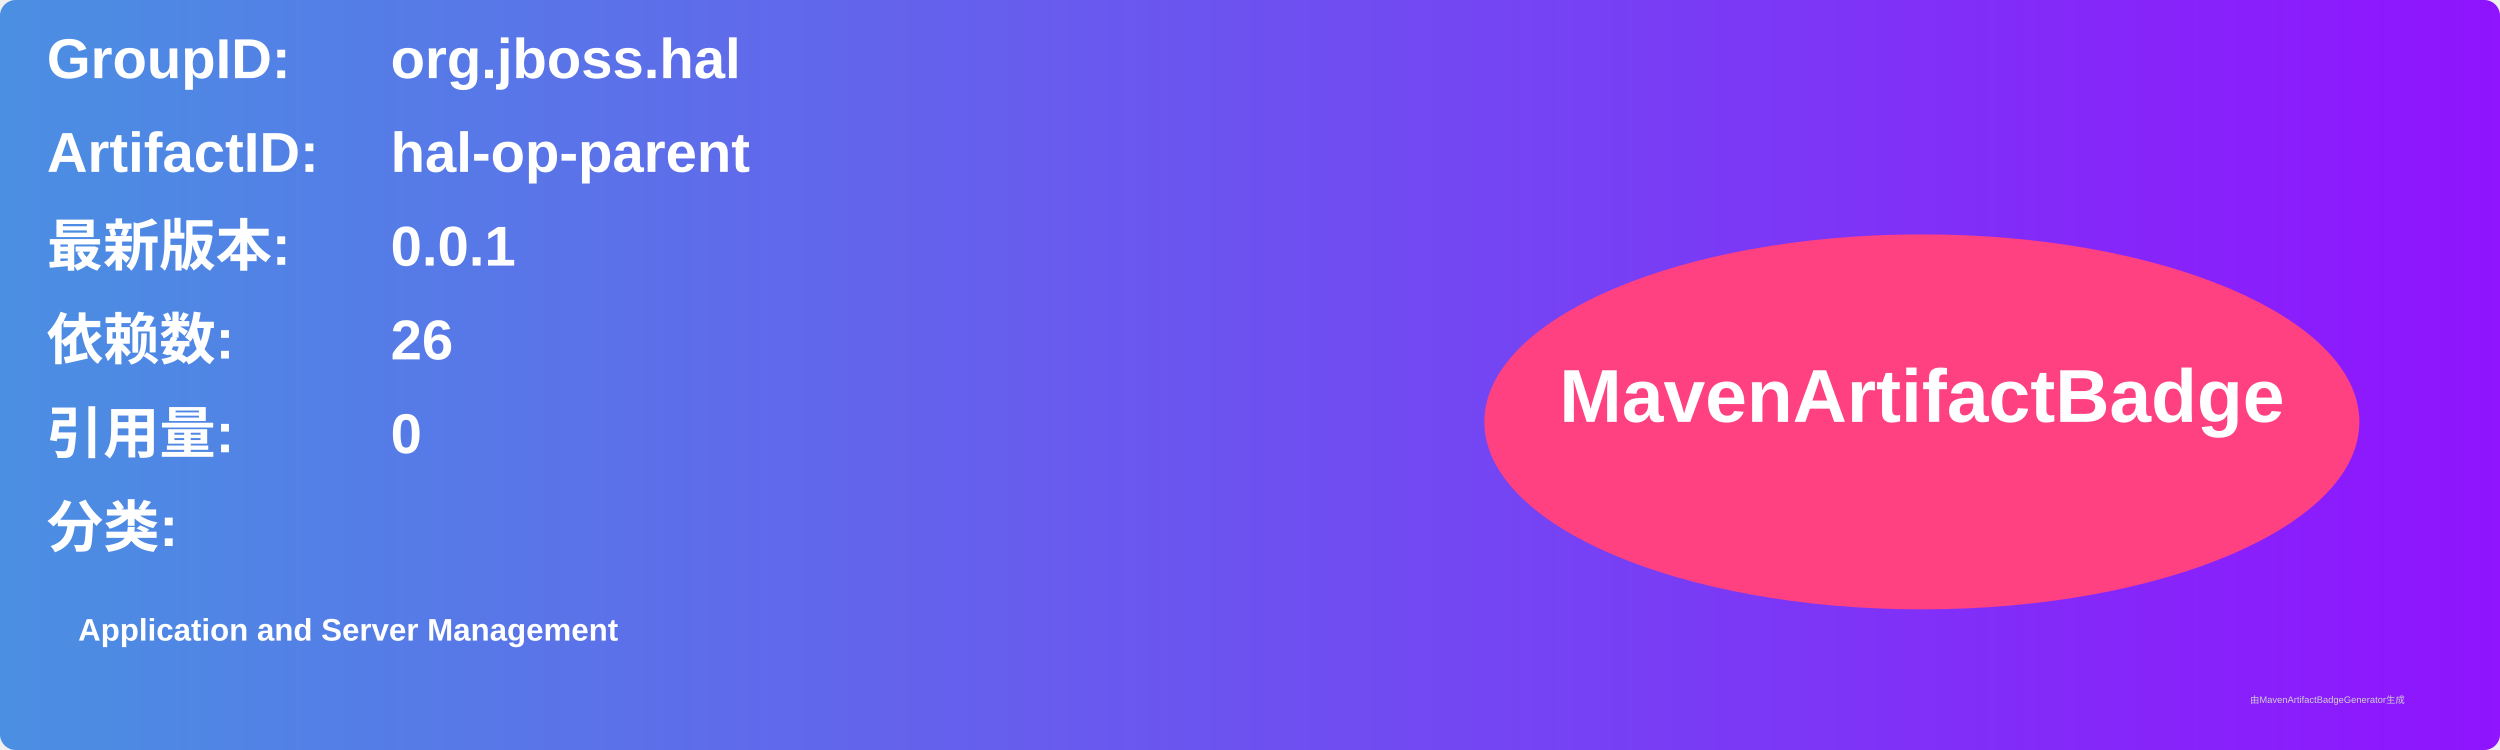
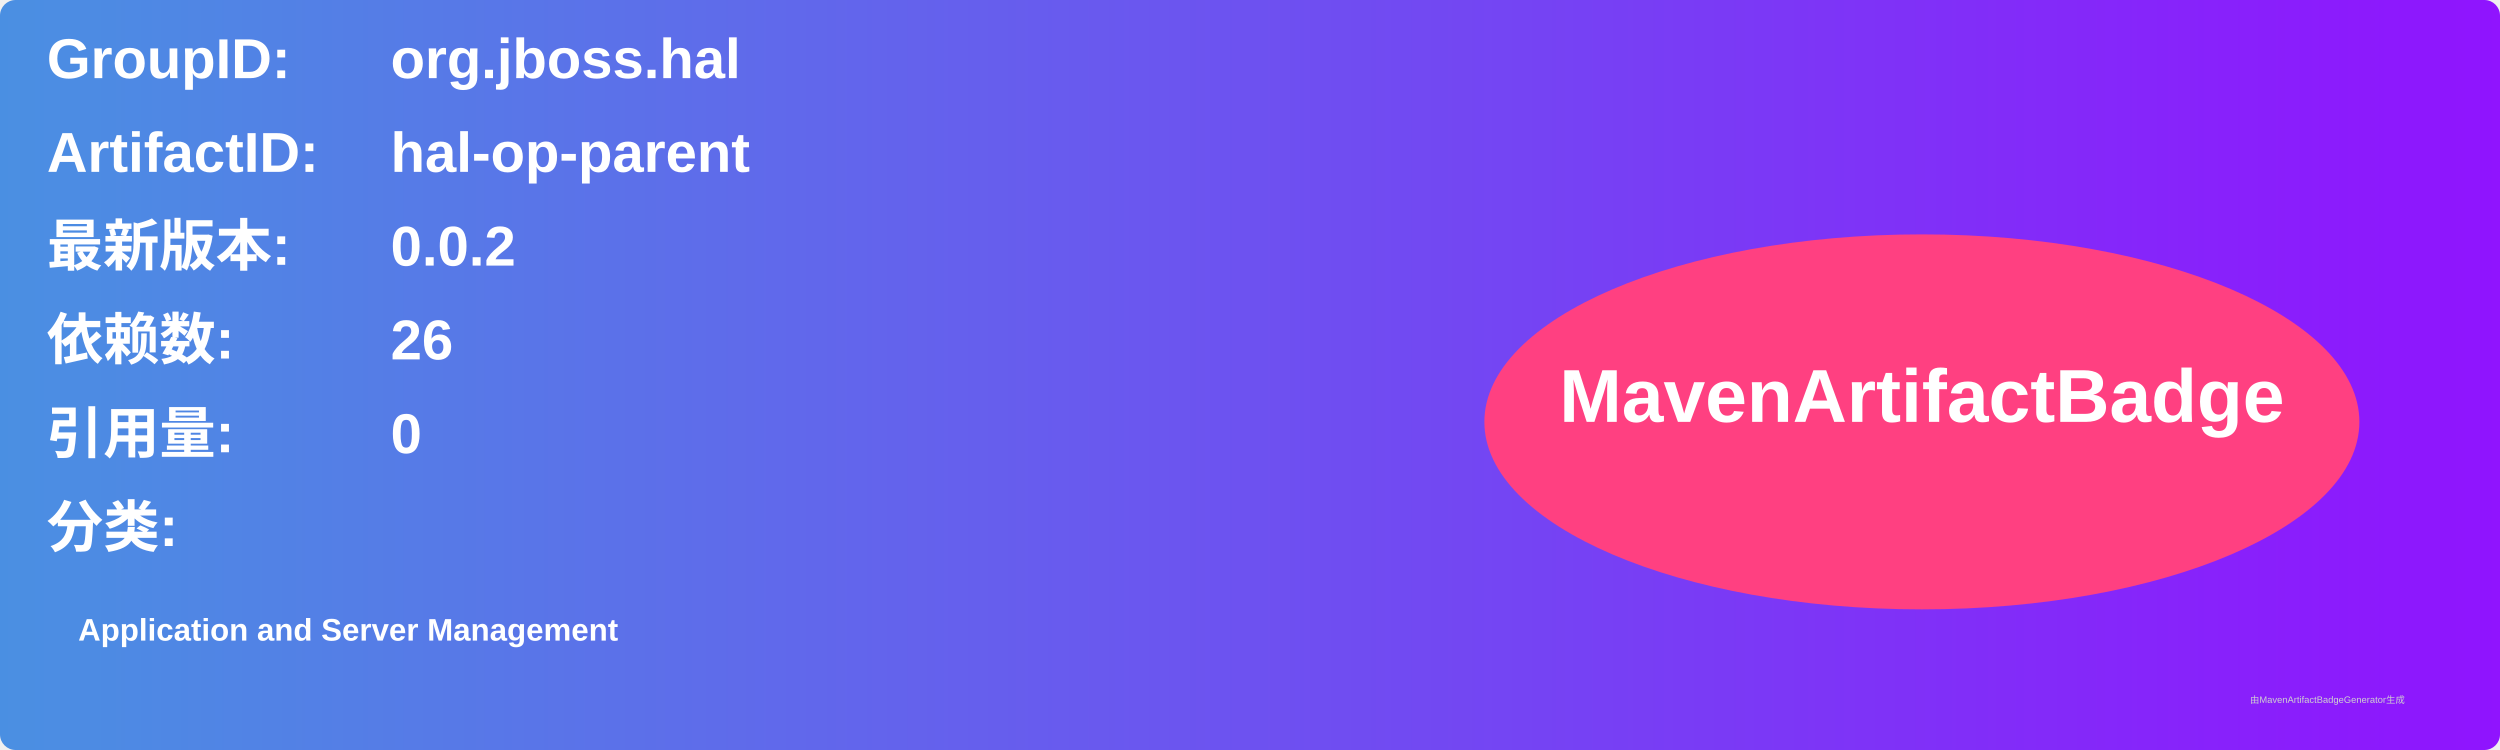
<svg xmlns="http://www.w3.org/2000/svg" width="800" height="240" viewBox="0 0 800 240">
  <linearGradient id="grad" x1="0%" y1="0%" x2="100%" y2="0%">
    <stop offset="0%" stop-color="#4a90e2" />
    <stop offset="100%" stop-color="#9013fe" />
  </linearGradient>
  <rect width="100%" height="100%" rx="5" ry="5" fill="url(#grad)" />
  <g transform="translate(15, 15)">
    <text x="0" y="10" font-family="Arial" font-size="18" fill="white" font-weight="bold" width="260">GroupID:</text>
    <text x="110" y="10" font-family="Arial" font-size="18" fill="white" font-weight="bold" width="460">org.jboss.hal</text>
    <text x="0" y="40" font-family="Arial" font-size="18" fill="white" font-weight="bold" width="260">ArtifactID:</text>
    <text x="110" y="40" font-family="Arial" font-size="18" fill="white" font-weight="bold" width="460">hal-op-parent</text>
    <text x="0" y="70" font-family="Arial" font-size="18" fill="white" font-weight="bold">最新版本:</text>
    <text x="110" y="70" font-family="Arial" font-size="18" fill="white" font-weight="bold">
-       <tspan font-weight="bold">0.0.1</tspan>
+       <tspan font-weight="bold">0.0.2</tspan>
    </text>
    <text x="0" y="100" font-family="Arial" font-size="18" fill="white" font-weight="bold">依赖数: </text>
    <text x="110" y="100" font-family="Arial" font-size="18" fill="white">
      <tspan font-weight="bold">26</tspan>
    </text>
    <text x="0" y="130" font-family="Arial" font-size="18" fill="white" font-weight="bold">引用量: </text>
    <text x="110" y="130" font-family="Arial" font-size="18" fill="white">
      <tspan font-weight="bold">0</tspan>
    </text>
    <text x="0" y="160" font-family="Arial" font-size="18" fill="white" font-weight="bold">分类:</text>
    <text x="10" y="190" font-family="Arial" font-size="10" fill="white">
      <tspan font-weight="bold">Application and Server Management</tspan>
    </text>
    <ellipse cx="600" cy="120" rx="140" ry="60" fill="#ff4081" />
    <text x="600" y="120" text-anchor="middle" font-family="Arial" font-size="24" fill="white" font-weight="bold">MavenArtifactBadge</text>
  </g>
  <text x="720" y="225" font-family="Arial" font-size="3" fill="#d0d0d0">由MavenArtifactBadgeGenerator生成</text>
</svg>
